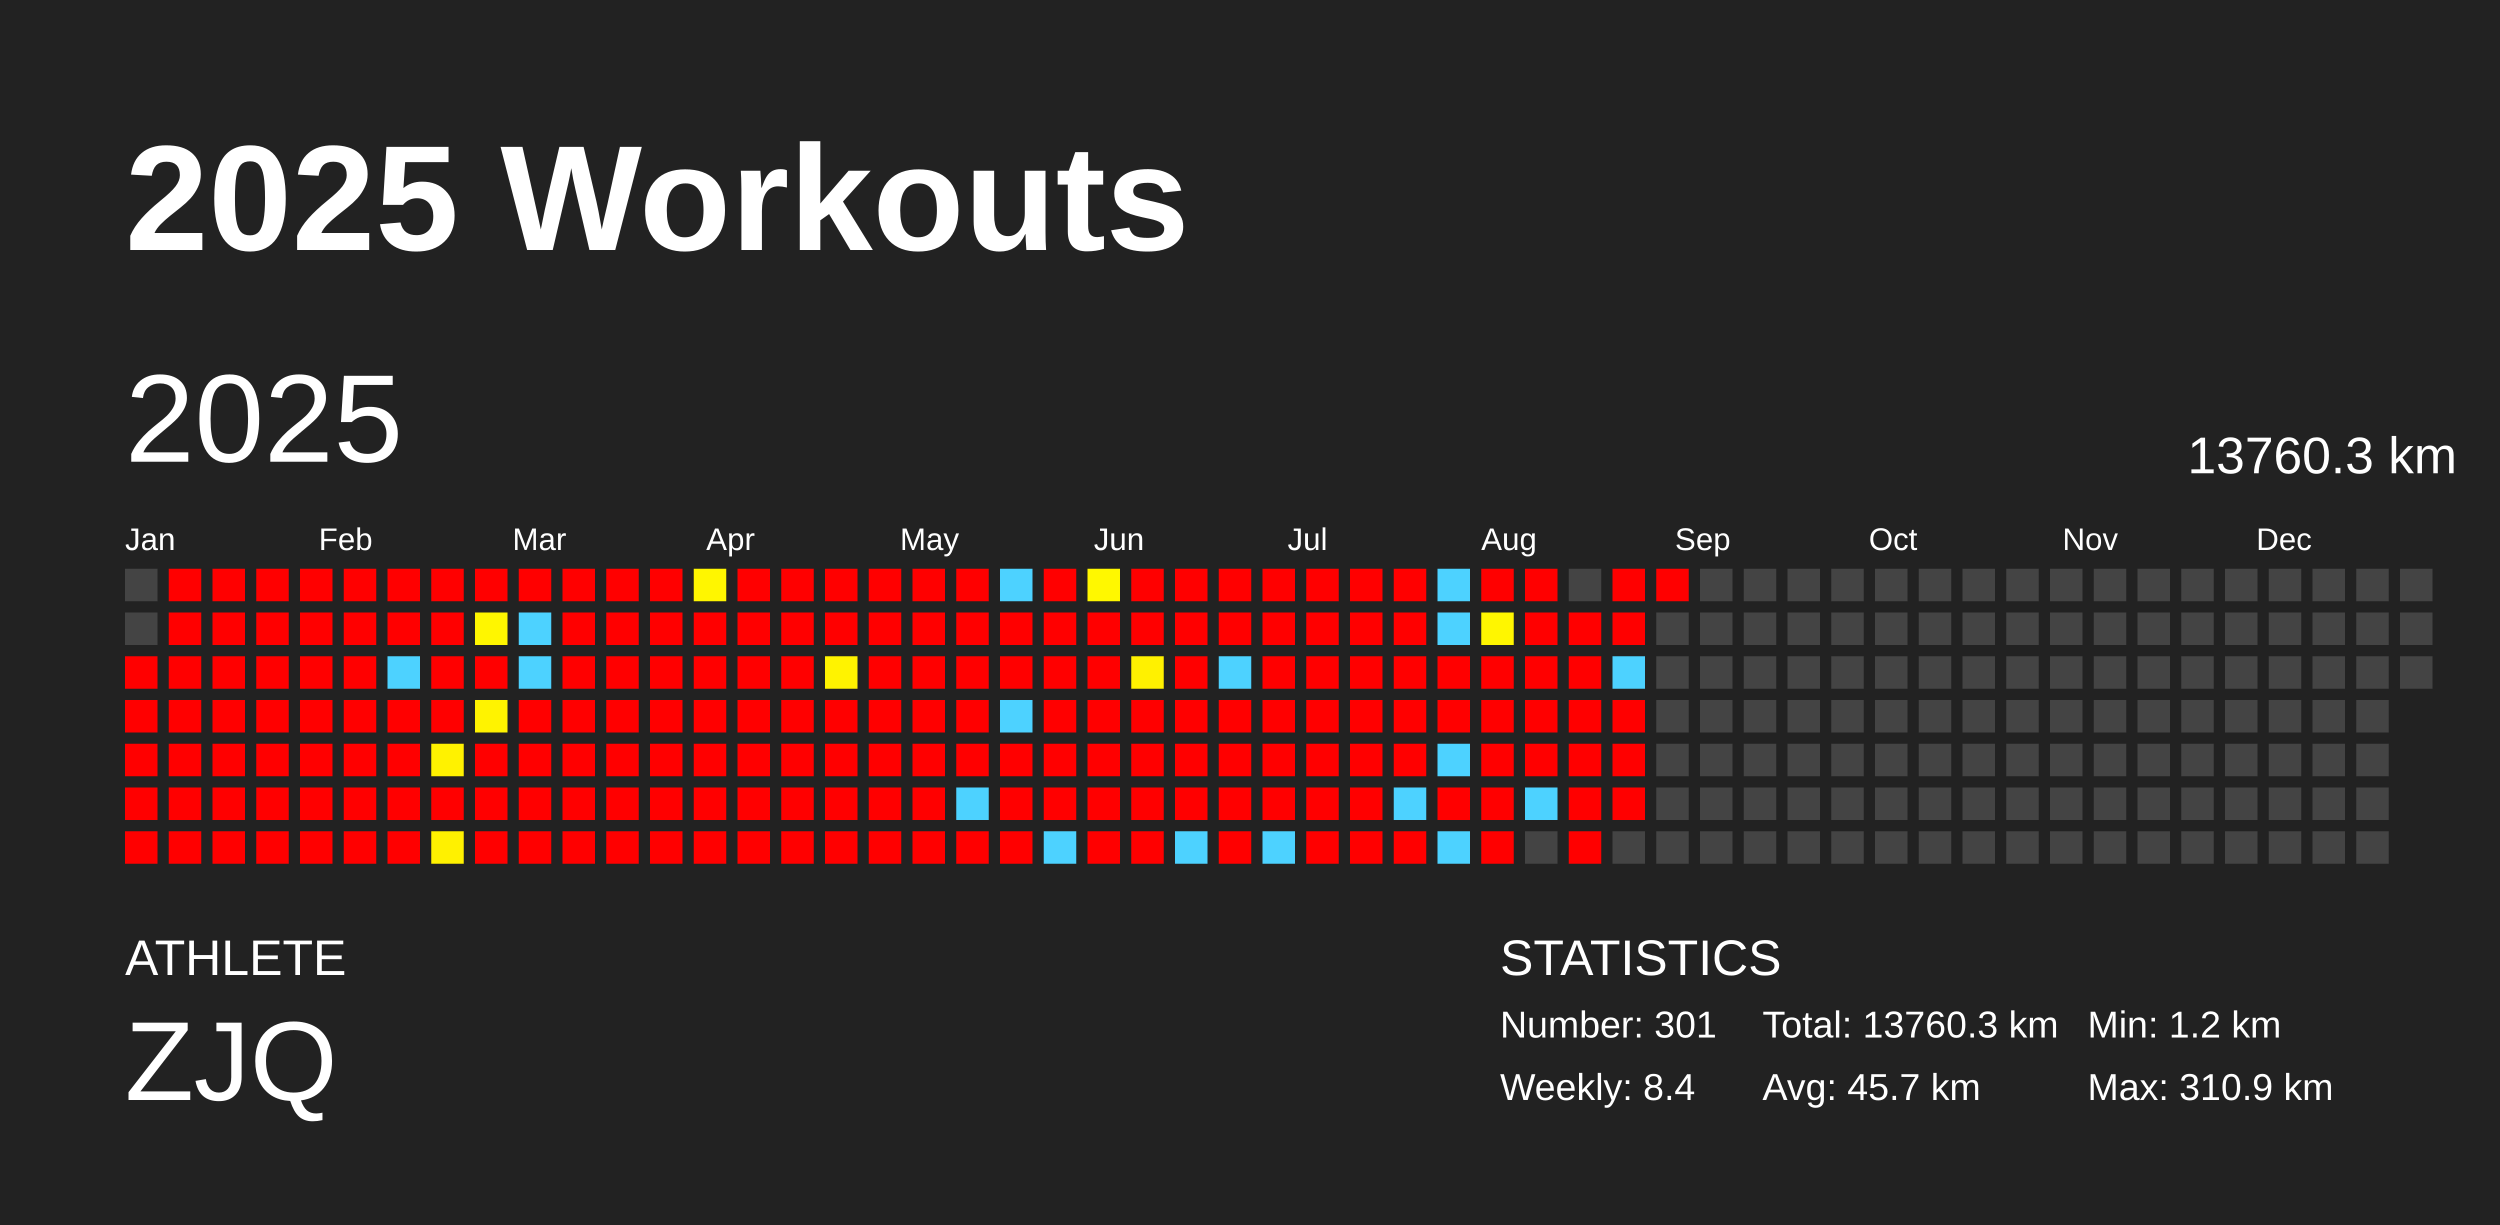
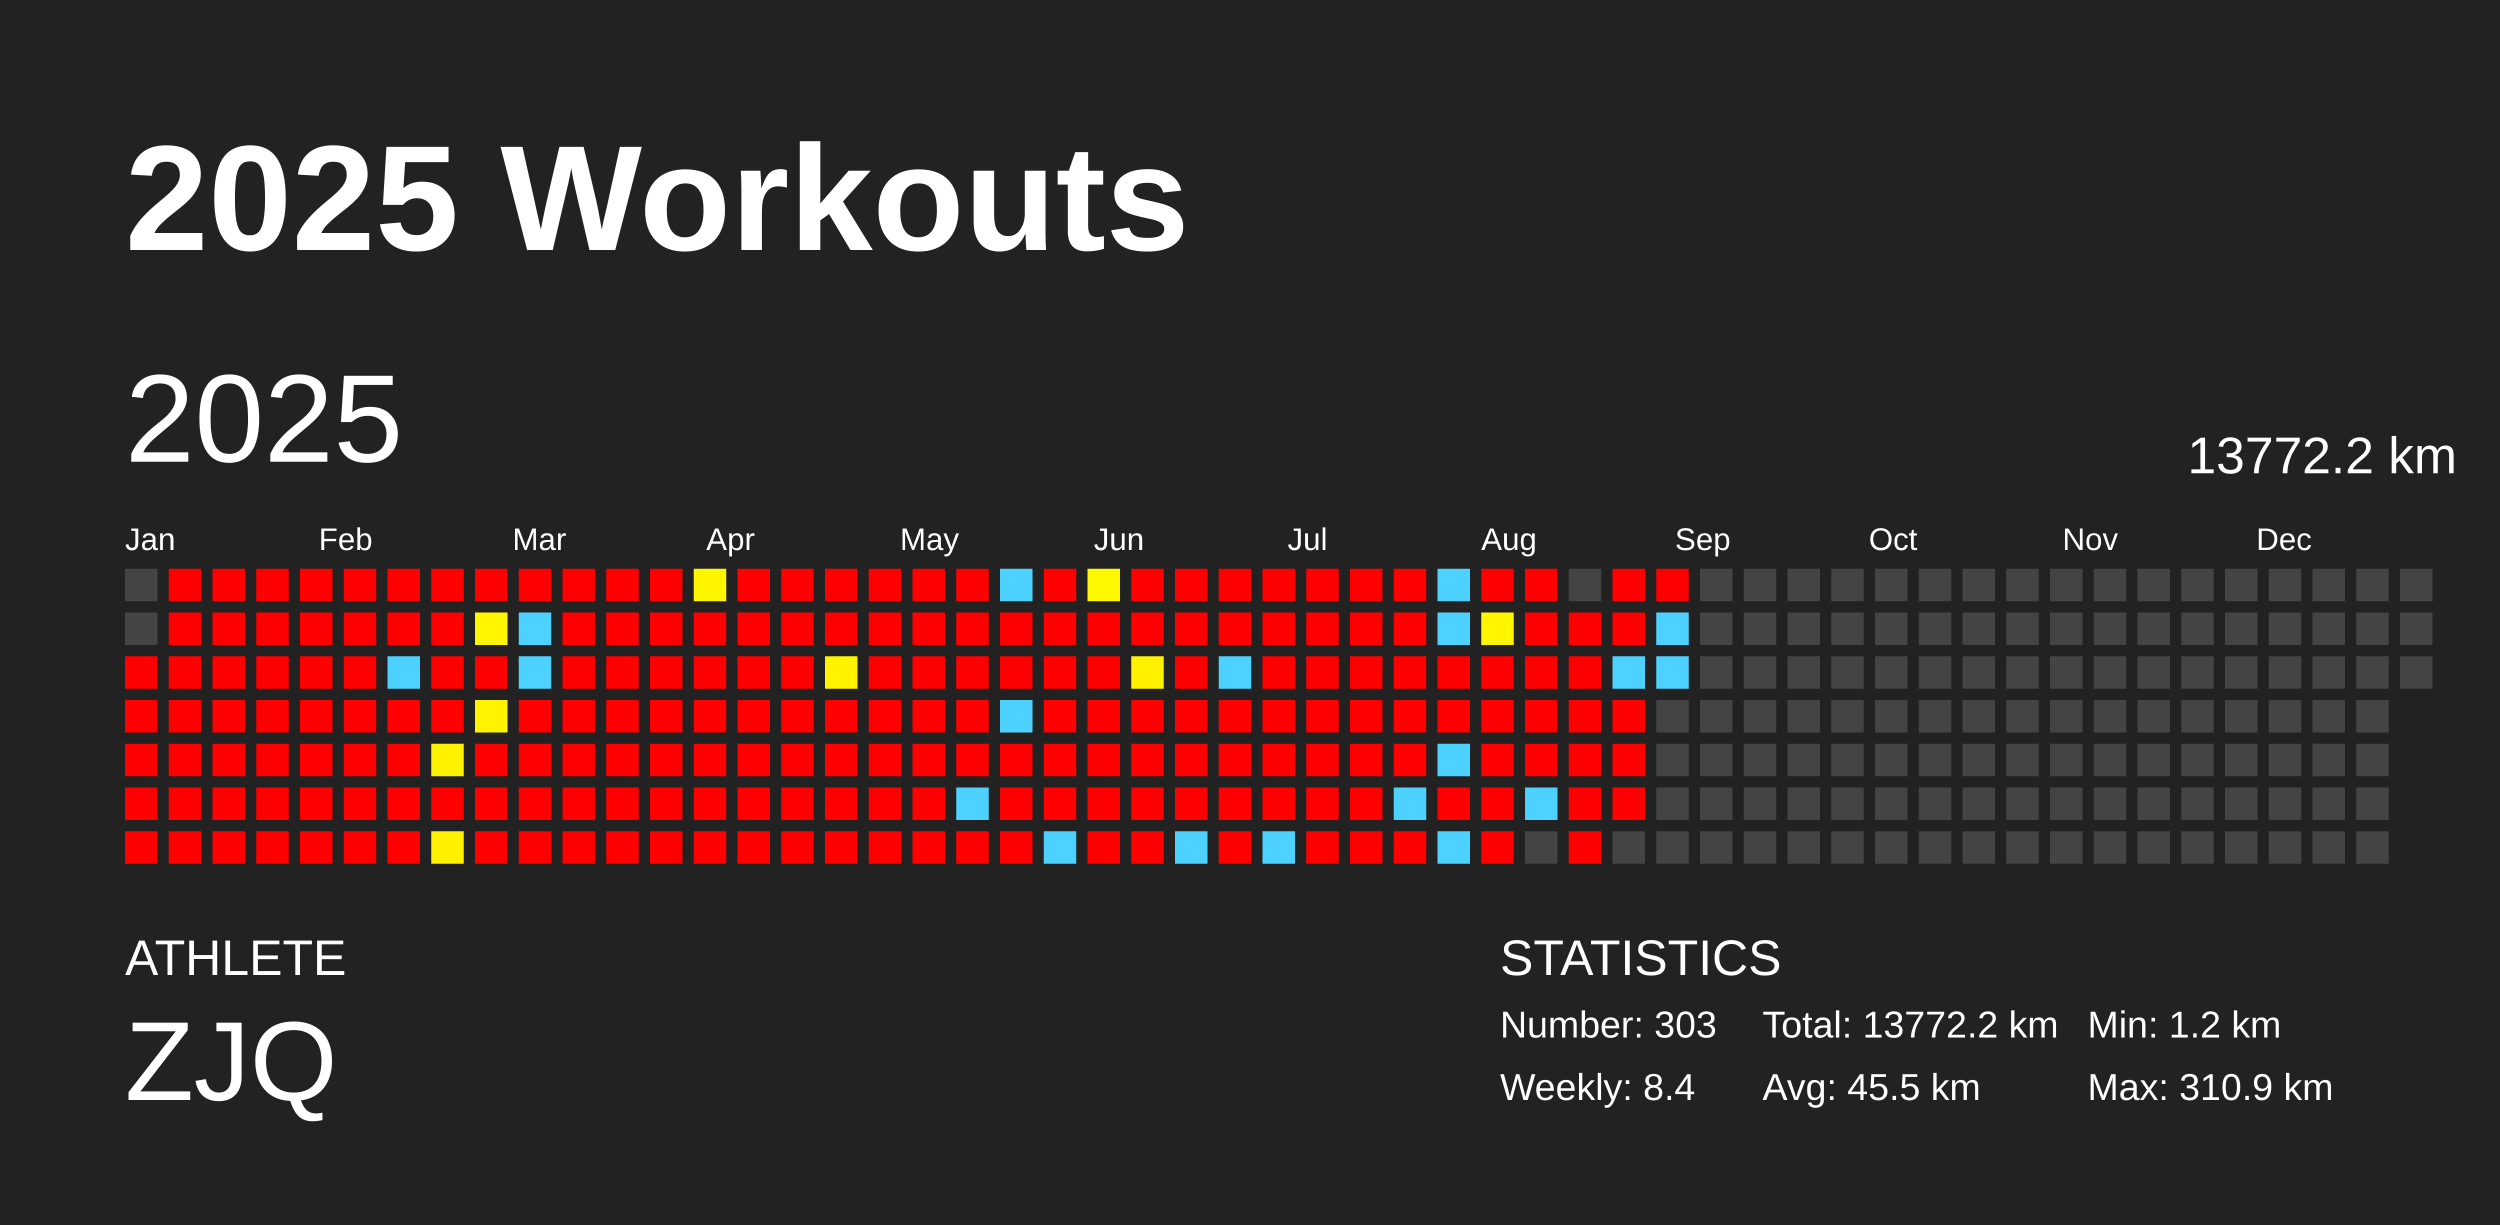
<svg xmlns="http://www.w3.org/2000/svg" baseProfile="full" height="98mm" version="1.1" viewBox="0,0,200,98" width="200mm">
  <defs />
  <rect fill="#222222" height="98" width="200" x="0" y="0" />
  <text fill="#FFFFFF" style="font-size:12px; font-family:Arial; font-weight:bold;" x="10" y="20">2025 Workouts</text>
  <text fill="#FFFFFF" style="font-size:4px; font-family:Arial" x="10" y="78">ATHLETE</text>
  <text fill="#FFFFFF" style="font-size:9px; font-family:Arial" x="10" y="88">ZJQ</text>
  <text fill="#FFFFFF" style="font-size:4px; font-family:Arial" x="120" y="78">STATISTICS</text>
-   <text fill="#FFFFFF" style="font-size:3px; font-family:Arial" x="120" y="83">Number: 301</text>
+   <text fill="#FFFFFF" style="font-size:3px; font-family:Arial" x="120" y="83">Number: 303</text>
  <text fill="#FFFFFF" style="font-size:3px; font-family:Arial" x="120" y="88">Weekly: 8.4</text>
-   <text fill="#FFFFFF" style="font-size:3px; font-family:Arial" x="141" y="83">Total: 13760.3 km</text>
-   <text fill="#FFFFFF" style="font-size:3px; font-family:Arial" x="141" y="88">Avg: 45.7 km</text>
+   <text fill="#FFFFFF" style="font-size:3px; font-family:Arial" x="141" y="83">Total: 13772.2 km</text>
+   <text fill="#FFFFFF" style="font-size:3px; font-family:Arial" x="141" y="88">Avg: 45.5 km</text>
  <text fill="#FFFFFF" style="font-size:3px; font-family:Arial" x="167" y="83">Min: 1.2 km</text>
  <text fill="#FFFFFF" style="font-size:3px; font-family:Arial" x="167" y="88">Max: 310.9 km</text>
  <text dominant-baseline="hanging" fill="#FFFFFF" style="font-size:10.0px; font-family:Arial;" x="10" y="30">2025</text>
-   <text dominant-baseline="hanging" fill="#FFFFFF" style="font-size:4.125px; font-family:Arial;" x="175" y="35">13760.3 km</text>
+   <text dominant-baseline="hanging" fill="#FFFFFF" style="font-size:4.125px; font-family:Arial;" x="175" y="35">13772.2 km</text>
  <text fill="#FFFFFF" style="font-size:2.5px; font-family:Arial" x="10.0" y="44">Jan</text>
  <text fill="#FFFFFF" style="font-size:2.5px; font-family:Arial" x="25.5" y="44">Feb</text>
  <text fill="#FFFFFF" style="font-size:2.5px; font-family:Arial" x="41.0" y="44">Mar</text>
  <text fill="#FFFFFF" style="font-size:2.5px; font-family:Arial" x="56.5" y="44">Apr</text>
  <text fill="#FFFFFF" style="font-size:2.5px; font-family:Arial" x="72.0" y="44">May</text>
  <text fill="#FFFFFF" style="font-size:2.5px; font-family:Arial" x="87.5" y="44">Jun</text>
  <text fill="#FFFFFF" style="font-size:2.5px; font-family:Arial" x="103.0" y="44">Jul</text>
  <text fill="#FFFFFF" style="font-size:2.5px; font-family:Arial" x="118.5" y="44">Aug</text>
  <text fill="#FFFFFF" style="font-size:2.5px; font-family:Arial" x="134.0" y="44">Sep</text>
  <text fill="#FFFFFF" style="font-size:2.5px; font-family:Arial" x="149.5" y="44">Oct</text>
  <text fill="#FFFFFF" style="font-size:2.5px; font-family:Arial" x="165.0" y="44">Nov</text>
  <text fill="#FFFFFF" style="font-size:2.5px; font-family:Arial" x="180.5" y="44">Dec</text>
  <rect fill="#444444" height="2.6" width="2.6" x="10.0" y="45.5" />
  <rect fill="#444444" height="2.6" width="2.6" x="10.0" y="49.0" />
  <rect fill="red" height="2.6" width="2.6" x="10.0" y="52.5" />
  <rect fill="red" height="2.6" width="2.6" x="10.0" y="56.0" />
  <rect fill="red" height="2.6" width="2.6" x="10.0" y="59.5" />
  <rect fill="red" height="2.6" width="2.6" x="10.0" y="63.0" />
  <rect fill="red" height="2.6" width="2.6" x="10.0" y="66.5" />
  <rect fill="red" height="2.6" width="2.6" x="13.5" y="45.5" />
  <rect fill="red" height="2.6" width="2.6" x="13.5" y="49.0" />
  <rect fill="red" height="2.6" width="2.6" x="13.5" y="52.5" />
  <rect fill="red" height="2.6" width="2.6" x="13.5" y="56.0" />
  <rect fill="red" height="2.6" width="2.6" x="13.5" y="59.5" />
  <rect fill="red" height="2.6" width="2.6" x="13.5" y="63.0" />
  <rect fill="red" height="2.6" width="2.6" x="13.5" y="66.5" />
  <rect fill="red" height="2.6" width="2.6" x="17.0" y="45.5" />
  <rect fill="red" height="2.6" width="2.6" x="17.0" y="49.0" />
  <rect fill="red" height="2.6" width="2.6" x="17.0" y="52.5" />
  <rect fill="red" height="2.6" width="2.6" x="17.0" y="56.0" />
  <rect fill="red" height="2.6" width="2.6" x="17.0" y="59.5" />
  <rect fill="red" height="2.6" width="2.6" x="17.0" y="63.0" />
  <rect fill="red" height="2.6" width="2.6" x="17.0" y="66.5" />
  <rect fill="red" height="2.6" width="2.6" x="20.5" y="45.5" />
  <rect fill="red" height="2.6" width="2.6" x="20.5" y="49.0" />
  <rect fill="red" height="2.6" width="2.6" x="20.5" y="52.5" />
  <rect fill="red" height="2.6" width="2.6" x="20.5" y="56.0" />
  <rect fill="red" height="2.6" width="2.6" x="20.5" y="59.5" />
  <rect fill="red" height="2.6" width="2.6" x="20.5" y="63.0" />
  <rect fill="red" height="2.6" width="2.6" x="20.5" y="66.5" />
  <rect fill="red" height="2.6" width="2.6" x="24.0" y="45.5" />
  <rect fill="red" height="2.6" width="2.6" x="24.0" y="49.0" />
  <rect fill="red" height="2.6" width="2.6" x="24.0" y="52.5" />
  <rect fill="red" height="2.6" width="2.6" x="24.0" y="56.0" />
  <rect fill="red" height="2.6" width="2.6" x="24.0" y="59.5" />
  <rect fill="red" height="2.6" width="2.6" x="24.0" y="63.0" />
  <rect fill="red" height="2.6" width="2.6" x="24.0" y="66.5" />
  <rect fill="red" height="2.6" width="2.6" x="27.5" y="45.5" />
  <rect fill="red" height="2.6" width="2.6" x="27.5" y="49.0" />
  <rect fill="red" height="2.6" width="2.6" x="27.5" y="52.5" />
  <rect fill="red" height="2.6" width="2.6" x="27.5" y="56.0" />
  <rect fill="red" height="2.6" width="2.6" x="27.5" y="59.5" />
  <rect fill="red" height="2.6" width="2.6" x="27.5" y="63.0" />
  <rect fill="red" height="2.6" width="2.6" x="27.5" y="66.5" />
  <rect fill="red" height="2.6" width="2.6" x="31.0" y="45.5" />
  <rect fill="red" height="2.6" width="2.6" x="31.0" y="49.0" />
  <rect fill="#4dd2ff" height="2.6" width="2.6" x="31.0" y="52.5" />
  <rect fill="red" height="2.6" width="2.6" x="31.0" y="56.0" />
  <rect fill="red" height="2.6" width="2.6" x="31.0" y="59.5" />
  <rect fill="red" height="2.6" width="2.6" x="31.0" y="63.0" />
  <rect fill="red" height="2.6" width="2.6" x="31.0" y="66.5" />
  <rect fill="red" height="2.6" width="2.6" x="34.5" y="45.5" />
  <rect fill="red" height="2.6" width="2.6" x="34.5" y="49.0" />
  <rect fill="red" height="2.6" width="2.6" x="34.5" y="52.5" />
  <rect fill="red" height="2.6" width="2.6" x="34.5" y="56.0" />
  <rect fill="#fff200" height="2.6" width="2.6" x="34.5" y="59.5" />
  <rect fill="red" height="2.6" width="2.6" x="34.5" y="63.0" />
  <rect fill="#fff100" height="2.6" width="2.6" x="34.5" y="66.5" />
  <rect fill="red" height="2.6" width="2.6" x="38.0" y="45.5" />
  <rect fill="#fff600" height="2.6" width="2.6" x="38.0" y="49.0" />
  <rect fill="red" height="2.6" width="2.6" x="38.0" y="52.5" />
  <rect fill="#fff300" height="2.6" width="2.6" x="38.0" y="56.0" />
  <rect fill="red" height="2.6" width="2.6" x="38.0" y="59.5" />
  <rect fill="red" height="2.6" width="2.6" x="38.0" y="63.0" />
  <rect fill="red" height="2.6" width="2.6" x="38.0" y="66.5" />
  <rect fill="red" height="2.6" width="2.6" x="41.5" y="45.5" />
  <rect fill="#4dd2ff" height="2.6" width="2.6" x="41.5" y="49.0" />
  <rect fill="#4dd2ff" height="2.6" width="2.6" x="41.5" y="52.5" />
  <rect fill="red" height="2.6" width="2.6" x="41.5" y="56.0" />
  <rect fill="red" height="2.6" width="2.6" x="41.5" y="59.5" />
  <rect fill="red" height="2.6" width="2.6" x="41.5" y="63.0" />
  <rect fill="red" height="2.6" width="2.6" x="41.5" y="66.5" />
  <rect fill="red" height="2.6" width="2.6" x="45.0" y="45.5" />
  <rect fill="red" height="2.6" width="2.6" x="45.0" y="49.0" />
  <rect fill="red" height="2.6" width="2.6" x="45.0" y="52.5" />
  <rect fill="red" height="2.6" width="2.6" x="45.0" y="56.0" />
  <rect fill="red" height="2.6" width="2.6" x="45.0" y="59.5" />
  <rect fill="red" height="2.6" width="2.6" x="45.0" y="63.0" />
  <rect fill="red" height="2.6" width="2.6" x="45.0" y="66.5" />
  <rect fill="red" height="2.6" width="2.6" x="48.5" y="45.5" />
  <rect fill="red" height="2.6" width="2.6" x="48.5" y="49.0" />
  <rect fill="red" height="2.6" width="2.6" x="48.5" y="52.5" />
  <rect fill="red" height="2.6" width="2.6" x="48.5" y="56.0" />
  <rect fill="red" height="2.6" width="2.6" x="48.5" y="59.5" />
  <rect fill="red" height="2.6" width="2.6" x="48.5" y="63.0" />
  <rect fill="red" height="2.6" width="2.6" x="48.5" y="66.5" />
  <rect fill="red" height="2.6" width="2.6" x="52.0" y="45.5" />
  <rect fill="red" height="2.6" width="2.6" x="52.0" y="49.0" />
  <rect fill="red" height="2.6" width="2.6" x="52.0" y="52.5" />
  <rect fill="red" height="2.6" width="2.6" x="52.0" y="56.0" />
  <rect fill="red" height="2.6" width="2.6" x="52.0" y="59.5" />
  <rect fill="red" height="2.6" width="2.6" x="52.0" y="63.0" />
  <rect fill="red" height="2.6" width="2.6" x="52.0" y="66.5" />
  <rect fill="#fff600" height="2.6" width="2.6" x="55.5" y="45.5" />
  <rect fill="red" height="2.6" width="2.6" x="55.5" y="49.0" />
  <rect fill="red" height="2.6" width="2.6" x="55.5" y="52.5" />
  <rect fill="red" height="2.6" width="2.6" x="55.5" y="56.0" />
  <rect fill="red" height="2.6" width="2.6" x="55.5" y="59.5" />
  <rect fill="red" height="2.6" width="2.6" x="55.5" y="63.0" />
  <rect fill="red" height="2.6" width="2.6" x="55.5" y="66.5" />
  <rect fill="red" height="2.6" width="2.6" x="59.0" y="45.5" />
  <rect fill="red" height="2.6" width="2.6" x="59.0" y="49.0" />
  <rect fill="red" height="2.6" width="2.6" x="59.0" y="52.5" />
  <rect fill="red" height="2.6" width="2.6" x="59.0" y="56.0" />
  <rect fill="red" height="2.6" width="2.6" x="59.0" y="59.5" />
  <rect fill="red" height="2.6" width="2.6" x="59.0" y="63.0" />
  <rect fill="red" height="2.6" width="2.6" x="59.0" y="66.5" />
  <rect fill="red" height="2.6" width="2.6" x="62.5" y="45.5" />
  <rect fill="red" height="2.6" width="2.6" x="62.5" y="49.0" />
  <rect fill="red" height="2.6" width="2.6" x="62.5" y="52.5" />
  <rect fill="red" height="2.6" width="2.6" x="62.5" y="56.0" />
  <rect fill="red" height="2.6" width="2.6" x="62.5" y="59.5" />
  <rect fill="red" height="2.6" width="2.6" x="62.5" y="63.0" />
  <rect fill="red" height="2.6" width="2.6" x="62.5" y="66.5" />
  <rect fill="red" height="2.6" width="2.6" x="66.0" y="45.5" />
  <rect fill="red" height="2.6" width="2.6" x="66.0" y="49.0" />
  <rect fill="#fff300" height="2.6" width="2.6" x="66.0" y="52.5" />
  <rect fill="red" height="2.6" width="2.6" x="66.0" y="56.0" />
  <rect fill="red" height="2.6" width="2.6" x="66.0" y="59.5" />
  <rect fill="red" height="2.6" width="2.6" x="66.0" y="63.0" />
  <rect fill="red" height="2.6" width="2.6" x="66.0" y="66.5" />
  <rect fill="red" height="2.6" width="2.6" x="69.5" y="45.5" />
  <rect fill="red" height="2.6" width="2.6" x="69.5" y="49.0" />
  <rect fill="red" height="2.6" width="2.6" x="69.5" y="52.5" />
  <rect fill="red" height="2.6" width="2.6" x="69.5" y="56.0" />
  <rect fill="red" height="2.6" width="2.6" x="69.5" y="59.5" />
  <rect fill="red" height="2.6" width="2.6" x="69.5" y="63.0" />
  <rect fill="red" height="2.6" width="2.6" x="69.5" y="66.5" />
  <rect fill="red" height="2.6" width="2.6" x="73.0" y="45.5" />
  <rect fill="red" height="2.6" width="2.6" x="73.0" y="49.0" />
  <rect fill="red" height="2.6" width="2.6" x="73.0" y="52.5" />
  <rect fill="red" height="2.6" width="2.6" x="73.0" y="56.0" />
  <rect fill="red" height="2.6" width="2.6" x="73.0" y="59.5" />
  <rect fill="red" height="2.6" width="2.6" x="73.0" y="63.0" />
  <rect fill="red" height="2.6" width="2.6" x="73.0" y="66.5" />
  <rect fill="red" height="2.6" width="2.6" x="76.5" y="45.5" />
  <rect fill="red" height="2.6" width="2.6" x="76.5" y="49.0" />
  <rect fill="red" height="2.6" width="2.6" x="76.5" y="52.5" />
  <rect fill="red" height="2.6" width="2.6" x="76.5" y="56.0" />
  <rect fill="red" height="2.6" width="2.6" x="76.5" y="59.5" />
  <rect fill="#4dd2ff" height="2.6" width="2.6" x="76.5" y="63.0" />
  <rect fill="red" height="2.6" width="2.6" x="76.5" y="66.5" />
  <rect fill="#4dd2ff" height="2.6" width="2.6" x="80.0" y="45.5" />
  <rect fill="red" height="2.6" width="2.6" x="80.0" y="49.0" />
  <rect fill="red" height="2.6" width="2.6" x="80.0" y="52.5" />
  <rect fill="#4dd2ff" height="2.6" width="2.6" x="80.0" y="56.0" />
  <rect fill="red" height="2.6" width="2.6" x="80.0" y="59.5" />
  <rect fill="red" height="2.6" width="2.6" x="80.0" y="63.0" />
  <rect fill="red" height="2.6" width="2.6" x="80.0" y="66.5" />
  <rect fill="red" height="2.6" width="2.6" x="83.5" y="45.5" />
  <rect fill="red" height="2.6" width="2.6" x="83.5" y="49.0" />
  <rect fill="red" height="2.6" width="2.6" x="83.5" y="52.5" />
  <rect fill="red" height="2.6" width="2.6" x="83.5" y="56.0" />
  <rect fill="red" height="2.6" width="2.6" x="83.5" y="59.5" />
  <rect fill="red" height="2.6" width="2.6" x="83.5" y="63.0" />
  <rect fill="#4dd2ff" height="2.6" width="2.6" x="83.5" y="66.5" />
  <rect fill="#fff800" height="2.6" width="2.6" x="87.0" y="45.5" />
  <rect fill="red" height="2.6" width="2.6" x="87.0" y="49.0" />
  <rect fill="red" height="2.6" width="2.6" x="87.0" y="52.5" />
  <rect fill="red" height="2.6" width="2.6" x="87.0" y="56.0" />
  <rect fill="red" height="2.6" width="2.6" x="87.0" y="59.5" />
  <rect fill="red" height="2.6" width="2.6" x="87.0" y="63.0" />
  <rect fill="red" height="2.6" width="2.6" x="87.0" y="66.5" />
  <rect fill="red" height="2.6" width="2.6" x="90.5" y="45.5" />
  <rect fill="red" height="2.6" width="2.6" x="90.5" y="49.0" />
  <rect fill="#fff100" height="2.6" width="2.6" x="90.5" y="52.5" />
  <rect fill="red" height="2.6" width="2.6" x="90.5" y="56.0" />
  <rect fill="red" height="2.6" width="2.6" x="90.5" y="59.5" />
  <rect fill="red" height="2.6" width="2.6" x="90.5" y="63.0" />
  <rect fill="red" height="2.6" width="2.6" x="90.5" y="66.5" />
  <rect fill="red" height="2.6" width="2.6" x="94.0" y="45.5" />
  <rect fill="red" height="2.6" width="2.6" x="94.0" y="49.0" />
  <rect fill="red" height="2.6" width="2.6" x="94.0" y="52.5" />
  <rect fill="red" height="2.6" width="2.6" x="94.0" y="56.0" />
  <rect fill="red" height="2.6" width="2.6" x="94.0" y="59.5" />
  <rect fill="red" height="2.6" width="2.6" x="94.0" y="63.0" />
  <rect fill="#4dd2ff" height="2.6" width="2.6" x="94.0" y="66.5" />
  <rect fill="red" height="2.6" width="2.6" x="97.5" y="45.5" />
  <rect fill="red" height="2.6" width="2.6" x="97.5" y="49.0" />
  <rect fill="#4dd2ff" height="2.6" width="2.6" x="97.5" y="52.5" />
  <rect fill="red" height="2.6" width="2.6" x="97.5" y="56.0" />
  <rect fill="red" height="2.6" width="2.6" x="97.5" y="59.5" />
  <rect fill="red" height="2.6" width="2.6" x="97.5" y="63.0" />
  <rect fill="red" height="2.6" width="2.6" x="97.5" y="66.5" />
  <rect fill="red" height="2.6" width="2.6" x="101.0" y="45.5" />
  <rect fill="red" height="2.6" width="2.6" x="101.0" y="49.0" />
  <rect fill="red" height="2.6" width="2.6" x="101.0" y="52.5" />
  <rect fill="red" height="2.6" width="2.6" x="101.0" y="56.0" />
  <rect fill="red" height="2.6" width="2.6" x="101.0" y="59.5" />
  <rect fill="red" height="2.6" width="2.6" x="101.0" y="63.0" />
  <rect fill="#4dd2ff" height="2.6" width="2.6" x="101.0" y="66.5" />
  <rect fill="red" height="2.6" width="2.6" x="104.5" y="45.5" />
  <rect fill="red" height="2.6" width="2.6" x="104.5" y="49.0" />
  <rect fill="red" height="2.6" width="2.6" x="104.5" y="52.5" />
  <rect fill="red" height="2.6" width="2.6" x="104.5" y="56.0" />
  <rect fill="red" height="2.6" width="2.6" x="104.5" y="59.5" />
  <rect fill="red" height="2.6" width="2.6" x="104.5" y="63.0" />
  <rect fill="red" height="2.6" width="2.6" x="104.5" y="66.5" />
  <rect fill="red" height="2.6" width="2.6" x="108.0" y="45.5" />
  <rect fill="red" height="2.6" width="2.6" x="108.0" y="49.0" />
  <rect fill="red" height="2.6" width="2.6" x="108.0" y="52.5" />
  <rect fill="red" height="2.6" width="2.6" x="108.0" y="56.0" />
  <rect fill="red" height="2.6" width="2.6" x="108.0" y="59.5" />
  <rect fill="red" height="2.6" width="2.6" x="108.0" y="63.0" />
  <rect fill="red" height="2.6" width="2.6" x="108.0" y="66.5" />
  <rect fill="red" height="2.6" width="2.6" x="111.5" y="45.5" />
  <rect fill="red" height="2.6" width="2.6" x="111.5" y="49.0" />
  <rect fill="red" height="2.6" width="2.6" x="111.5" y="52.5" />
  <rect fill="red" height="2.6" width="2.6" x="111.5" y="56.0" />
  <rect fill="red" height="2.6" width="2.6" x="111.5" y="59.5" />
  <rect fill="#4dd2ff" height="2.6" width="2.6" x="111.5" y="63.0" />
  <rect fill="red" height="2.6" width="2.6" x="111.5" y="66.5" />
  <rect fill="#4dd2ff" height="2.6" width="2.6" x="115.0" y="45.5" />
  <rect fill="#4dd2ff" height="2.6" width="2.6" x="115.0" y="49.0" />
  <rect fill="red" height="2.6" width="2.6" x="115.0" y="52.5" />
  <rect fill="red" height="2.6" width="2.6" x="115.0" y="56.0" />
  <rect fill="#4dd2ff" height="2.6" width="2.6" x="115.0" y="59.5" />
  <rect fill="red" height="2.6" width="2.6" x="115.0" y="63.0" />
  <rect fill="#4dd2ff" height="2.6" width="2.6" x="115.0" y="66.5" />
  <rect fill="red" height="2.6" width="2.6" x="118.5" y="45.5" />
  <rect fill="#fff600" height="2.6" width="2.6" x="118.5" y="49.0" />
  <rect fill="red" height="2.6" width="2.6" x="118.5" y="52.5" />
  <rect fill="red" height="2.6" width="2.6" x="118.5" y="56.0" />
  <rect fill="red" height="2.6" width="2.6" x="118.5" y="59.5" />
  <rect fill="red" height="2.6" width="2.6" x="118.5" y="63.0" />
  <rect fill="red" height="2.6" width="2.6" x="118.5" y="66.5" />
  <rect fill="red" height="2.6" width="2.6" x="122.0" y="45.5" />
  <rect fill="red" height="2.6" width="2.6" x="122.0" y="49.0" />
  <rect fill="red" height="2.6" width="2.6" x="122.0" y="52.5" />
  <rect fill="red" height="2.6" width="2.6" x="122.0" y="56.0" />
  <rect fill="red" height="2.6" width="2.6" x="122.0" y="59.5" />
  <rect fill="#4dd2ff" height="2.6" width="2.6" x="122.0" y="63.0" />
  <rect fill="#444444" height="2.6" width="2.6" x="122.0" y="66.5" />
  <rect fill="#444444" height="2.6" width="2.6" x="125.5" y="45.5" />
  <rect fill="red" height="2.6" width="2.6" x="125.5" y="49.0" />
  <rect fill="red" height="2.6" width="2.6" x="125.5" y="52.5" />
  <rect fill="red" height="2.6" width="2.6" x="125.5" y="56.0" />
  <rect fill="red" height="2.6" width="2.6" x="125.5" y="59.5" />
  <rect fill="red" height="2.6" width="2.6" x="125.5" y="63.0" />
  <rect fill="red" height="2.6" width="2.6" x="125.5" y="66.5" />
  <rect fill="red" height="2.6" width="2.6" x="129.0" y="45.5" />
  <rect fill="red" height="2.6" width="2.6" x="129.0" y="49.0" />
  <rect fill="#4dd2ff" height="2.6" width="2.6" x="129.0" y="52.5" />
  <rect fill="red" height="2.6" width="2.6" x="129.0" y="56.0" />
  <rect fill="red" height="2.6" width="2.6" x="129.0" y="59.5" />
  <rect fill="red" height="2.6" width="2.6" x="129.0" y="63.0" />
  <rect fill="#444444" height="2.6" width="2.6" x="129.0" y="66.5" />
  <rect fill="red" height="2.6" width="2.6" x="132.5" y="45.5" />
-   <rect fill="#444444" height="2.6" width="2.6" x="132.5" y="49.0" />
-   <rect fill="#444444" height="2.6" width="2.6" x="132.5" y="52.5" />
+   <rect fill="#4dd2ff" height="2.6" width="2.6" x="132.5" y="49.0" />
+   <rect fill="#4dd2ff" height="2.6" width="2.6" x="132.5" y="52.5" />
  <rect fill="#444444" height="2.6" width="2.6" x="132.5" y="56.0" />
  <rect fill="#444444" height="2.6" width="2.6" x="132.5" y="59.5" />
  <rect fill="#444444" height="2.6" width="2.6" x="132.5" y="63.0" />
  <rect fill="#444444" height="2.6" width="2.6" x="132.5" y="66.5" />
  <rect fill="#444444" height="2.6" width="2.6" x="136.0" y="45.5" />
  <rect fill="#444444" height="2.6" width="2.6" x="136.0" y="49.0" />
  <rect fill="#444444" height="2.6" width="2.6" x="136.0" y="52.5" />
  <rect fill="#444444" height="2.6" width="2.6" x="136.0" y="56.0" />
  <rect fill="#444444" height="2.6" width="2.6" x="136.0" y="59.5" />
  <rect fill="#444444" height="2.6" width="2.6" x="136.0" y="63.0" />
  <rect fill="#444444" height="2.6" width="2.6" x="136.0" y="66.5" />
  <rect fill="#444444" height="2.6" width="2.6" x="139.5" y="45.5" />
  <rect fill="#444444" height="2.6" width="2.6" x="139.5" y="49.0" />
  <rect fill="#444444" height="2.6" width="2.6" x="139.5" y="52.5" />
  <rect fill="#444444" height="2.6" width="2.6" x="139.5" y="56.0" />
  <rect fill="#444444" height="2.6" width="2.6" x="139.5" y="59.5" />
  <rect fill="#444444" height="2.6" width="2.6" x="139.5" y="63.0" />
  <rect fill="#444444" height="2.6" width="2.6" x="139.5" y="66.5" />
  <rect fill="#444444" height="2.6" width="2.6" x="143.0" y="45.5" />
  <rect fill="#444444" height="2.6" width="2.6" x="143.0" y="49.0" />
  <rect fill="#444444" height="2.6" width="2.6" x="143.0" y="52.5" />
  <rect fill="#444444" height="2.6" width="2.6" x="143.0" y="56.0" />
  <rect fill="#444444" height="2.6" width="2.6" x="143.0" y="59.5" />
  <rect fill="#444444" height="2.6" width="2.6" x="143.0" y="63.0" />
  <rect fill="#444444" height="2.6" width="2.6" x="143.0" y="66.5" />
  <rect fill="#444444" height="2.6" width="2.6" x="146.5" y="45.5" />
  <rect fill="#444444" height="2.6" width="2.6" x="146.5" y="49.0" />
  <rect fill="#444444" height="2.6" width="2.6" x="146.5" y="52.5" />
  <rect fill="#444444" height="2.6" width="2.6" x="146.5" y="56.0" />
  <rect fill="#444444" height="2.6" width="2.6" x="146.5" y="59.5" />
  <rect fill="#444444" height="2.6" width="2.6" x="146.5" y="63.0" />
  <rect fill="#444444" height="2.6" width="2.6" x="146.5" y="66.5" />
  <rect fill="#444444" height="2.6" width="2.6" x="150.0" y="45.5" />
  <rect fill="#444444" height="2.6" width="2.6" x="150.0" y="49.0" />
  <rect fill="#444444" height="2.6" width="2.6" x="150.0" y="52.5" />
  <rect fill="#444444" height="2.6" width="2.6" x="150.0" y="56.0" />
  <rect fill="#444444" height="2.6" width="2.6" x="150.0" y="59.5" />
  <rect fill="#444444" height="2.6" width="2.6" x="150.0" y="63.0" />
  <rect fill="#444444" height="2.6" width="2.6" x="150.0" y="66.5" />
  <rect fill="#444444" height="2.6" width="2.6" x="153.5" y="45.5" />
  <rect fill="#444444" height="2.6" width="2.6" x="153.5" y="49.0" />
  <rect fill="#444444" height="2.6" width="2.6" x="153.5" y="52.5" />
  <rect fill="#444444" height="2.6" width="2.6" x="153.5" y="56.0" />
  <rect fill="#444444" height="2.6" width="2.6" x="153.5" y="59.5" />
  <rect fill="#444444" height="2.6" width="2.6" x="153.5" y="63.0" />
  <rect fill="#444444" height="2.6" width="2.6" x="153.5" y="66.5" />
  <rect fill="#444444" height="2.6" width="2.6" x="157.0" y="45.5" />
  <rect fill="#444444" height="2.6" width="2.6" x="157.0" y="49.0" />
  <rect fill="#444444" height="2.6" width="2.6" x="157.0" y="52.5" />
  <rect fill="#444444" height="2.6" width="2.6" x="157.0" y="56.0" />
  <rect fill="#444444" height="2.6" width="2.6" x="157.0" y="59.5" />
  <rect fill="#444444" height="2.6" width="2.6" x="157.0" y="63.0" />
  <rect fill="#444444" height="2.6" width="2.6" x="157.0" y="66.5" />
  <rect fill="#444444" height="2.6" width="2.6" x="160.5" y="45.5" />
  <rect fill="#444444" height="2.6" width="2.6" x="160.5" y="49.0" />
  <rect fill="#444444" height="2.6" width="2.6" x="160.5" y="52.5" />
  <rect fill="#444444" height="2.6" width="2.6" x="160.5" y="56.0" />
  <rect fill="#444444" height="2.6" width="2.6" x="160.5" y="59.5" />
  <rect fill="#444444" height="2.6" width="2.6" x="160.5" y="63.0" />
  <rect fill="#444444" height="2.6" width="2.6" x="160.5" y="66.5" />
  <rect fill="#444444" height="2.6" width="2.6" x="164.0" y="45.5" />
  <rect fill="#444444" height="2.6" width="2.6" x="164.0" y="49.0" />
  <rect fill="#444444" height="2.6" width="2.6" x="164.0" y="52.5" />
  <rect fill="#444444" height="2.6" width="2.6" x="164.0" y="56.0" />
  <rect fill="#444444" height="2.6" width="2.6" x="164.0" y="59.5" />
  <rect fill="#444444" height="2.6" width="2.6" x="164.0" y="63.0" />
  <rect fill="#444444" height="2.6" width="2.6" x="164.0" y="66.5" />
  <rect fill="#444444" height="2.6" width="2.6" x="167.5" y="45.5" />
  <rect fill="#444444" height="2.6" width="2.6" x="167.5" y="49.0" />
  <rect fill="#444444" height="2.6" width="2.6" x="167.5" y="52.5" />
  <rect fill="#444444" height="2.6" width="2.6" x="167.5" y="56.0" />
  <rect fill="#444444" height="2.6" width="2.6" x="167.5" y="59.5" />
  <rect fill="#444444" height="2.6" width="2.6" x="167.5" y="63.0" />
  <rect fill="#444444" height="2.6" width="2.6" x="167.5" y="66.5" />
  <rect fill="#444444" height="2.6" width="2.6" x="171.0" y="45.5" />
  <rect fill="#444444" height="2.6" width="2.6" x="171.0" y="49.0" />
  <rect fill="#444444" height="2.6" width="2.6" x="171.0" y="52.5" />
  <rect fill="#444444" height="2.6" width="2.6" x="171.0" y="56.0" />
  <rect fill="#444444" height="2.6" width="2.6" x="171.0" y="59.5" />
  <rect fill="#444444" height="2.6" width="2.6" x="171.0" y="63.0" />
  <rect fill="#444444" height="2.6" width="2.6" x="171.0" y="66.5" />
  <rect fill="#444444" height="2.6" width="2.6" x="174.5" y="45.5" />
  <rect fill="#444444" height="2.6" width="2.6" x="174.5" y="49.0" />
  <rect fill="#444444" height="2.6" width="2.6" x="174.5" y="52.5" />
  <rect fill="#444444" height="2.6" width="2.6" x="174.5" y="56.0" />
  <rect fill="#444444" height="2.6" width="2.6" x="174.5" y="59.5" />
  <rect fill="#444444" height="2.6" width="2.6" x="174.5" y="63.0" />
  <rect fill="#444444" height="2.6" width="2.6" x="174.5" y="66.5" />
  <rect fill="#444444" height="2.6" width="2.6" x="178.0" y="45.5" />
  <rect fill="#444444" height="2.6" width="2.6" x="178.0" y="49.0" />
  <rect fill="#444444" height="2.6" width="2.6" x="178.0" y="52.5" />
  <rect fill="#444444" height="2.6" width="2.6" x="178.0" y="56.0" />
  <rect fill="#444444" height="2.6" width="2.6" x="178.0" y="59.5" />
  <rect fill="#444444" height="2.6" width="2.6" x="178.0" y="63.0" />
  <rect fill="#444444" height="2.6" width="2.6" x="178.0" y="66.5" />
  <rect fill="#444444" height="2.6" width="2.6" x="181.5" y="45.5" />
  <rect fill="#444444" height="2.6" width="2.6" x="181.5" y="49.0" />
  <rect fill="#444444" height="2.6" width="2.6" x="181.5" y="52.5" />
  <rect fill="#444444" height="2.6" width="2.6" x="181.5" y="56.0" />
  <rect fill="#444444" height="2.6" width="2.6" x="181.5" y="59.5" />
  <rect fill="#444444" height="2.6" width="2.6" x="181.5" y="63.0" />
  <rect fill="#444444" height="2.6" width="2.6" x="181.5" y="66.5" />
  <rect fill="#444444" height="2.6" width="2.6" x="185.0" y="45.5" />
  <rect fill="#444444" height="2.6" width="2.6" x="185.0" y="49.0" />
  <rect fill="#444444" height="2.6" width="2.6" x="185.0" y="52.5" />
  <rect fill="#444444" height="2.6" width="2.6" x="185.0" y="56.0" />
  <rect fill="#444444" height="2.6" width="2.6" x="185.0" y="59.5" />
  <rect fill="#444444" height="2.6" width="2.6" x="185.0" y="63.0" />
  <rect fill="#444444" height="2.6" width="2.6" x="185.0" y="66.5" />
  <rect fill="#444444" height="2.6" width="2.6" x="188.5" y="45.5" />
  <rect fill="#444444" height="2.6" width="2.6" x="188.5" y="49.0" />
  <rect fill="#444444" height="2.6" width="2.6" x="188.5" y="52.5" />
  <rect fill="#444444" height="2.6" width="2.6" x="188.5" y="56.0" />
  <rect fill="#444444" height="2.6" width="2.6" x="188.5" y="59.5" />
  <rect fill="#444444" height="2.6" width="2.6" x="188.5" y="63.0" />
  <rect fill="#444444" height="2.6" width="2.6" x="188.5" y="66.5" />
  <rect fill="#444444" height="2.6" width="2.6" x="192.0" y="45.5" />
  <rect fill="#444444" height="2.6" width="2.6" x="192.0" y="49.0" />
  <rect fill="#444444" height="2.6" width="2.6" x="192.0" y="52.5" />
</svg>
